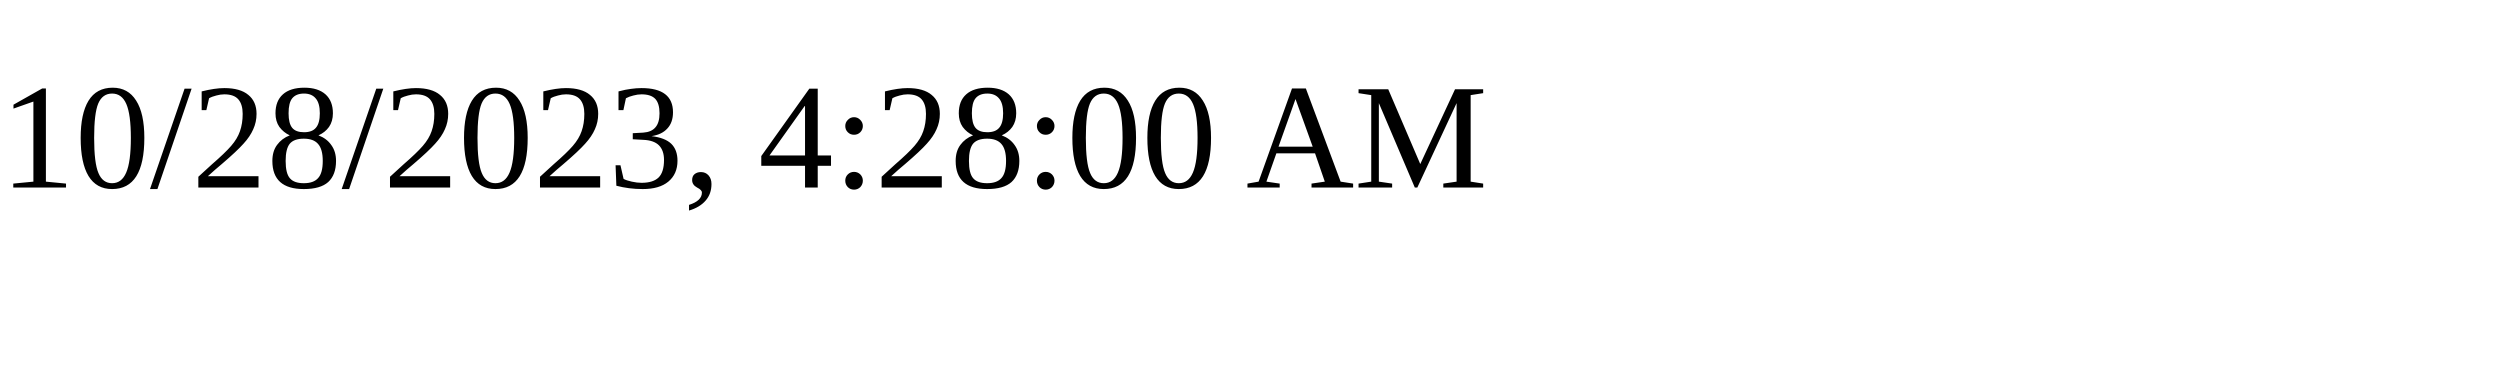
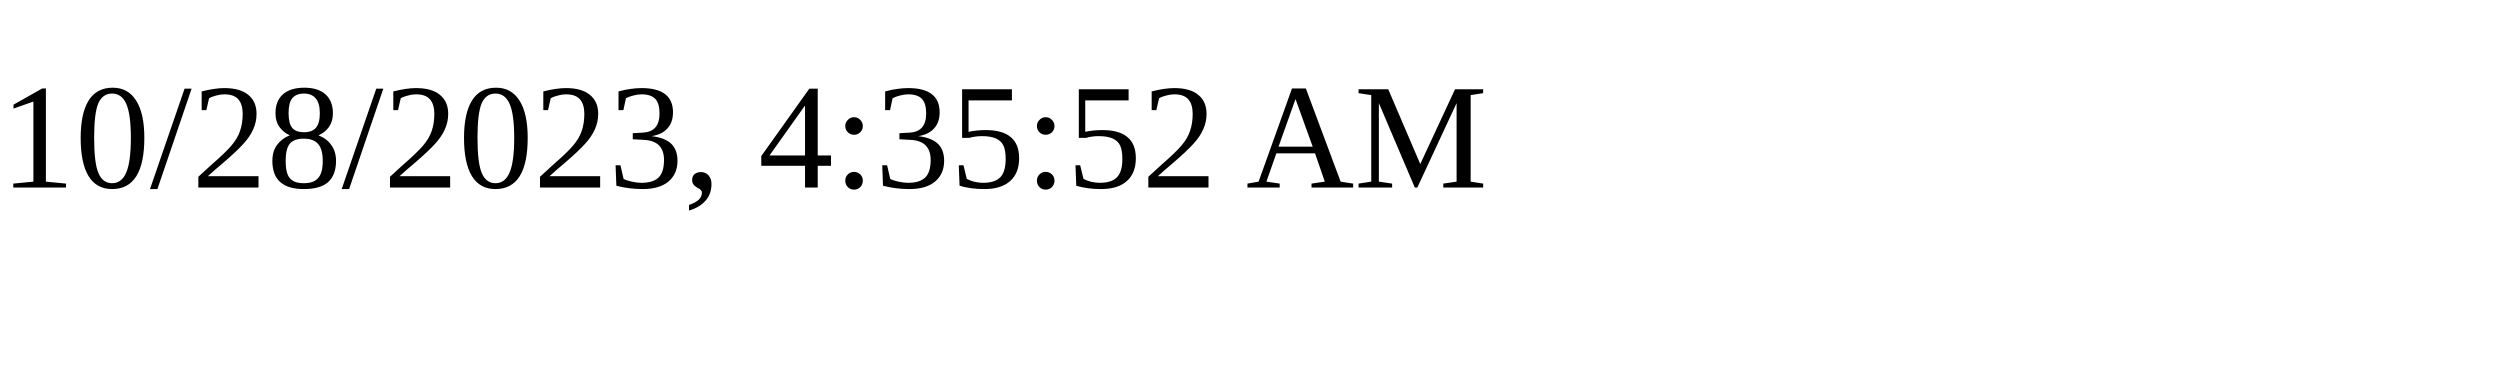
<svg xmlns="http://www.w3.org/2000/svg" height="30" width="200">
-   <text x="0" y="15">10/28/2023, 4:28:00 AM</text>
+   <text x="0" y="15">10/28/2023, 4:35:52 AM</text>
</svg>
